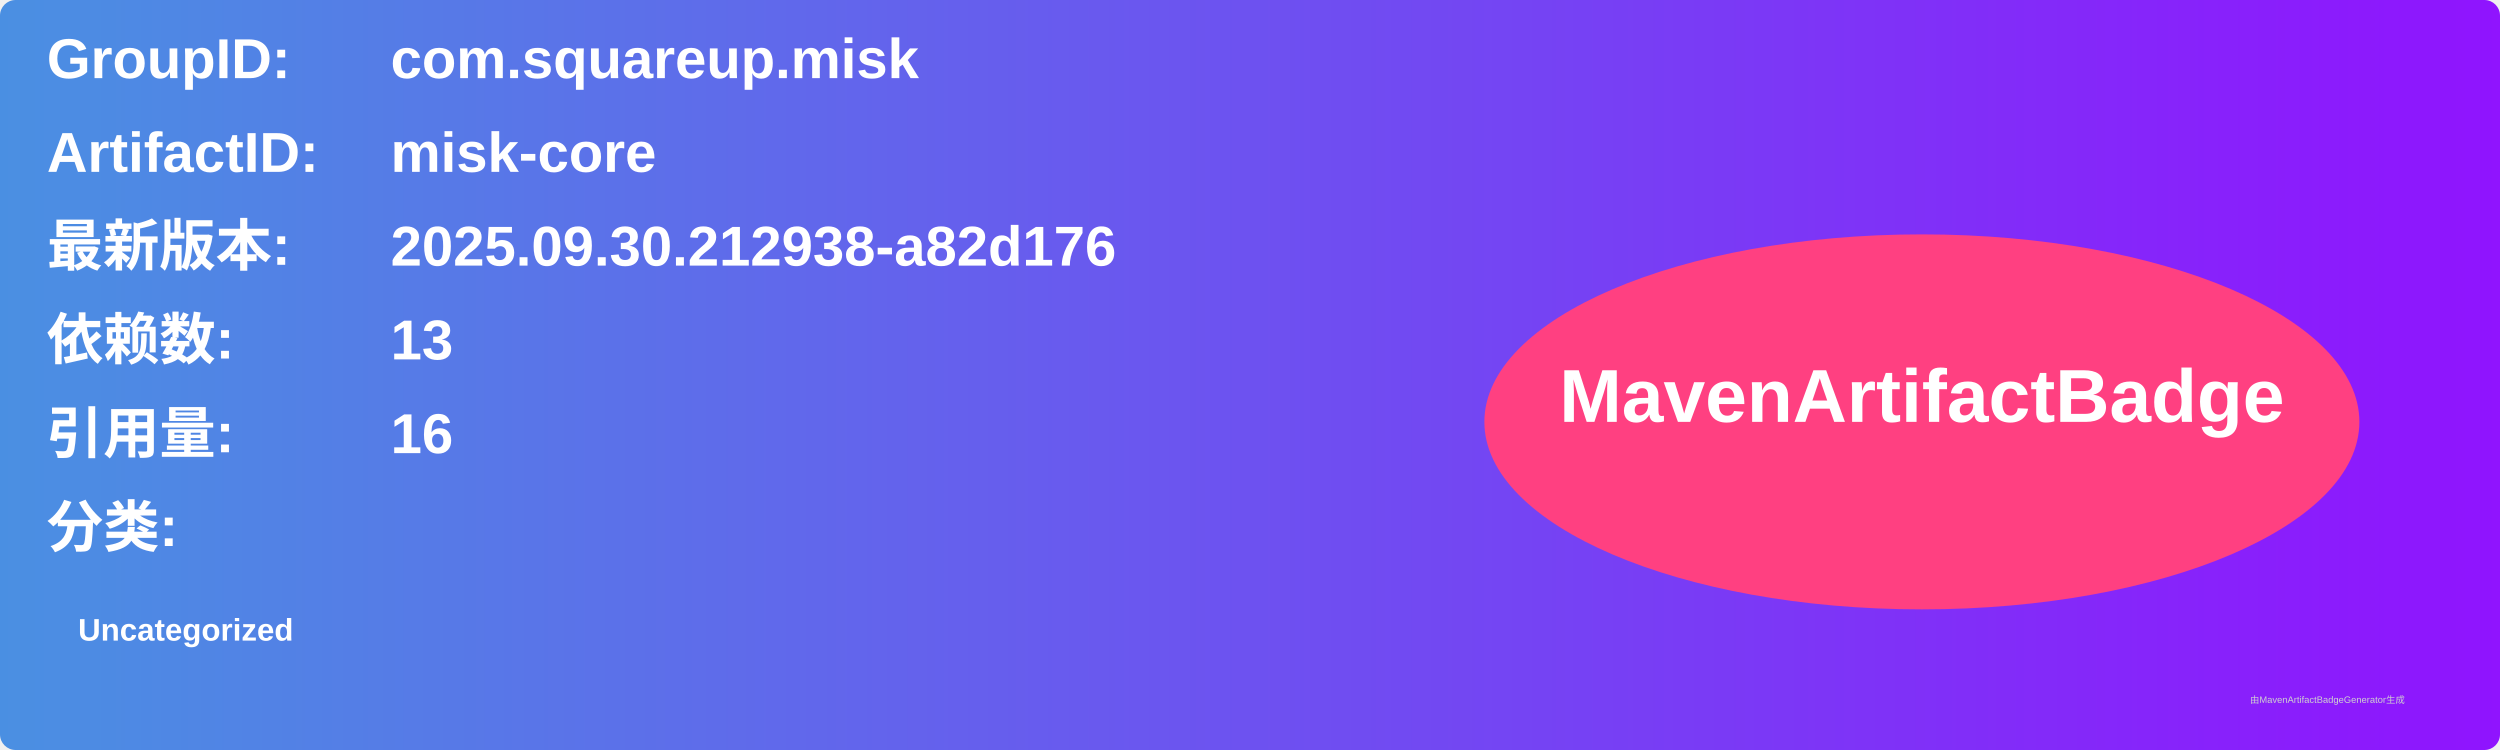
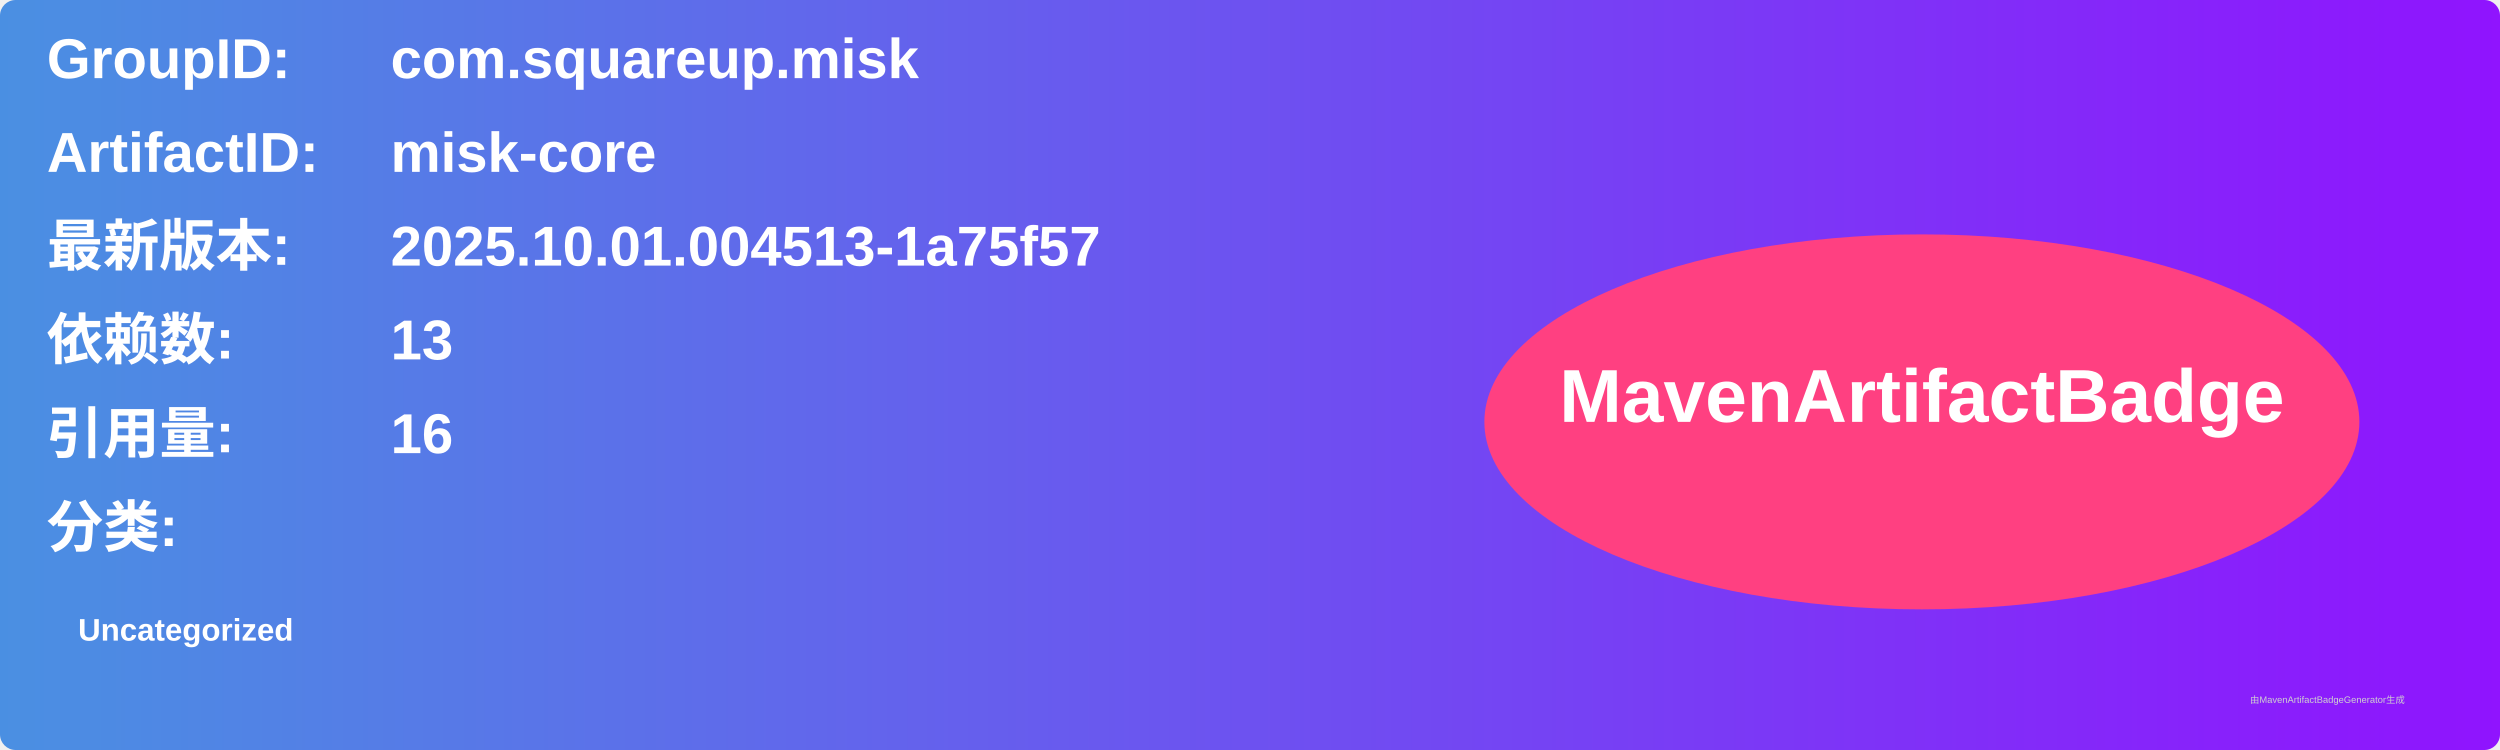
<svg xmlns="http://www.w3.org/2000/svg" width="800" height="240" viewBox="0 0 800 240">
  <linearGradient id="grad" x1="0%" y1="0%" x2="100%" y2="0%">
    <stop offset="0%" stop-color="#4a90e2" />
    <stop offset="100%" stop-color="#9013fe" />
  </linearGradient>
  <rect width="100%" height="100%" rx="5" ry="5" fill="url(#grad)" />
  <g transform="translate(15, 15)">
    <text x="0" y="10" font-family="Arial" font-size="18" fill="white" font-weight="bold" width="260">GroupID:</text>
    <text x="110" y="10" font-family="Arial" font-size="18" fill="white" font-weight="bold" width="460">com.squareup.misk</text>
    <text x="0" y="40" font-family="Arial" font-size="18" fill="white" font-weight="bold" width="260">ArtifactID:</text>
    <text x="110" y="40" font-family="Arial" font-size="18" fill="white" font-weight="bold" width="460">misk-core</text>
    <text x="0" y="70" font-family="Arial" font-size="18" fill="white" font-weight="bold">最新版本:</text>
    <text x="110" y="70" font-family="Arial" font-size="18" fill="white" font-weight="bold">
-       <tspan font-weight="bold">2025.09.30.212938-a82d176</tspan>
+       <tspan font-weight="bold">2025.10.01.004513-1a75f57</tspan>
    </text>
    <text x="0" y="100" font-family="Arial" font-size="18" fill="white" font-weight="bold">依赖数: </text>
    <text x="110" y="100" font-family="Arial" font-size="18" fill="white">
      <tspan font-weight="bold">13</tspan>
    </text>
    <text x="0" y="130" font-family="Arial" font-size="18" fill="white" font-weight="bold">引用量: </text>
    <text x="110" y="130" font-family="Arial" font-size="18" fill="white">
      <tspan font-weight="bold">16</tspan>
    </text>
    <text x="0" y="160" font-family="Arial" font-size="18" fill="white" font-weight="bold">分类:</text>
    <text x="10" y="190" font-family="Arial" font-size="10" fill="white">
      <tspan font-weight="bold">Uncategorized</tspan>
    </text>
    <ellipse cx="600" cy="120" rx="140" ry="60" fill="#ff4081" />
    <text x="600" y="120" text-anchor="middle" font-family="Arial" font-size="24" fill="white" font-weight="bold">MavenArtifactBadge</text>
  </g>
  <text x="720" y="225" font-family="Arial" font-size="3" fill="#d0d0d0">由MavenArtifactBadgeGenerator生成</text>
</svg>
